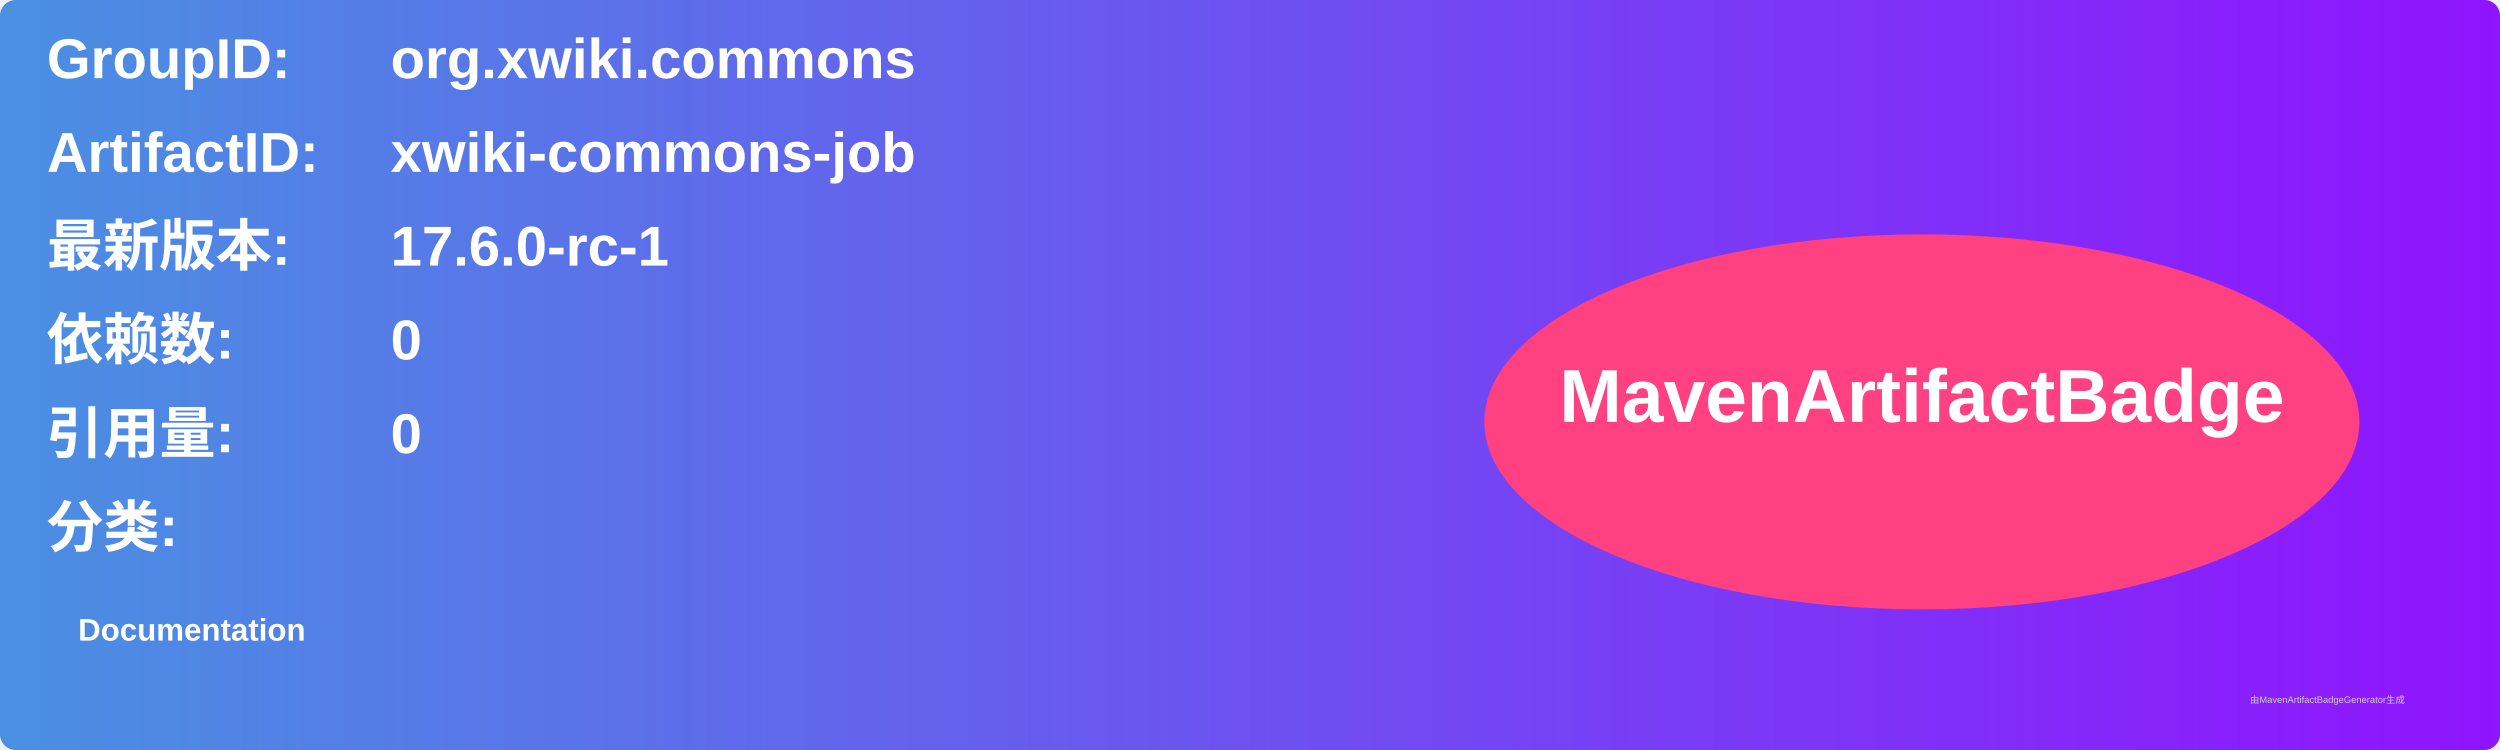
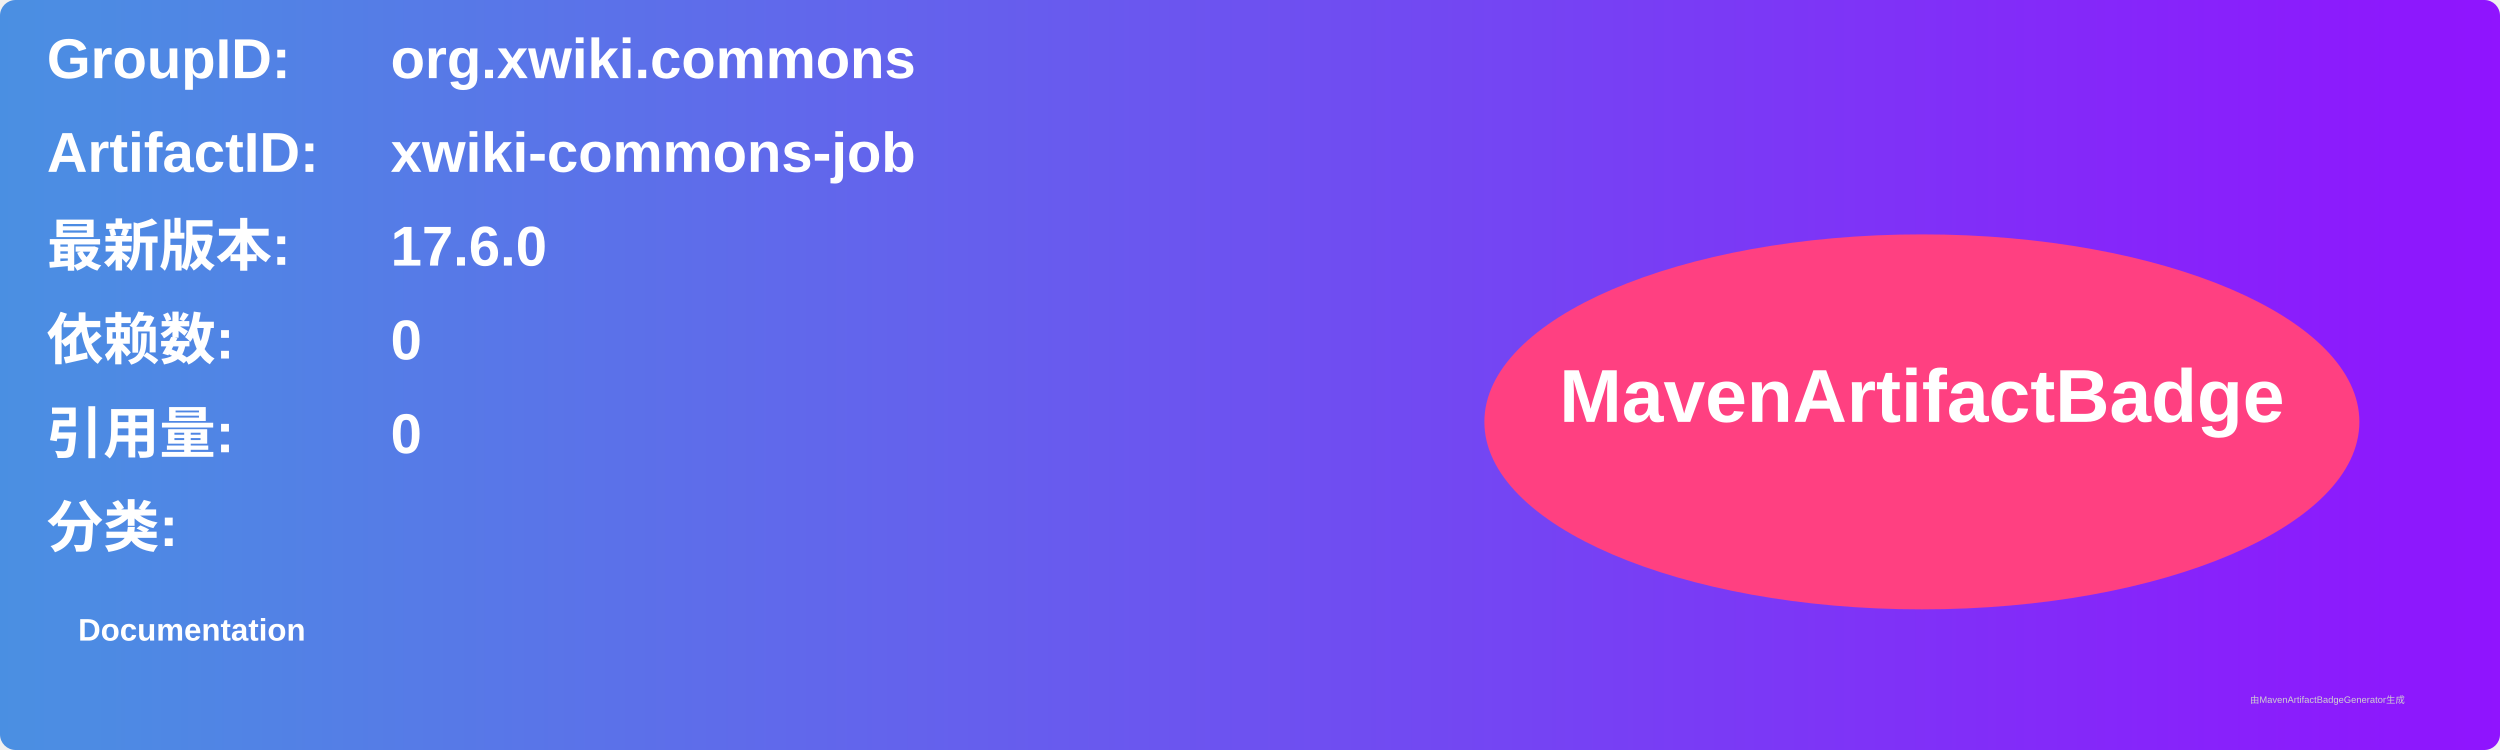
<svg xmlns="http://www.w3.org/2000/svg" width="800" height="240" viewBox="0 0 800 240">
  <linearGradient id="grad" x1="0%" y1="0%" x2="100%" y2="0%">
    <stop offset="0%" stop-color="#4a90e2" />
    <stop offset="100%" stop-color="#9013fe" />
  </linearGradient>
  <rect width="100%" height="100%" rx="5" ry="5" fill="url(#grad)" />
  <g transform="translate(15, 15)">
    <text x="0" y="10" font-family="Arial" font-size="18" fill="white" font-weight="bold" width="260">GroupID:</text>
    <text x="110" y="10" font-family="Arial" font-size="18" fill="white" font-weight="bold" width="460">org.xwiki.commons</text>
    <text x="0" y="40" font-family="Arial" font-size="18" fill="white" font-weight="bold" width="260">ArtifactID:</text>
    <text x="110" y="40" font-family="Arial" font-size="18" fill="white" font-weight="bold" width="460">xwiki-commons-job</text>
    <text x="0" y="70" font-family="Arial" font-size="18" fill="white" font-weight="bold">最新版本:</text>
    <text x="110" y="70" font-family="Arial" font-size="18" fill="white" font-weight="bold">
-       <tspan font-weight="bold">17.6.0-rc-1</tspan>
+       <tspan font-weight="bold">17.6.0</tspan>
    </text>
    <text x="0" y="100" font-family="Arial" font-size="18" fill="white" font-weight="bold">依赖数: </text>
    <text x="110" y="100" font-family="Arial" font-size="18" fill="white">
      <tspan font-weight="bold">0</tspan>
    </text>
    <text x="0" y="130" font-family="Arial" font-size="18" fill="white" font-weight="bold">引用量: </text>
    <text x="110" y="130" font-family="Arial" font-size="18" fill="white">
      <tspan font-weight="bold">0</tspan>
    </text>
    <text x="0" y="160" font-family="Arial" font-size="18" fill="white" font-weight="bold">分类:</text>
    <text x="10" y="190" font-family="Arial" font-size="10" fill="white">
      <tspan font-weight="bold">Documentation</tspan>
    </text>
    <ellipse cx="600" cy="120" rx="140" ry="60" fill="#ff4081" />
    <text x="600" y="120" text-anchor="middle" font-family="Arial" font-size="24" fill="white" font-weight="bold">MavenArtifactBadge</text>
  </g>
  <text x="720" y="225" font-family="Arial" font-size="3" fill="#d0d0d0">由MavenArtifactBadgeGenerator生成</text>
</svg>
